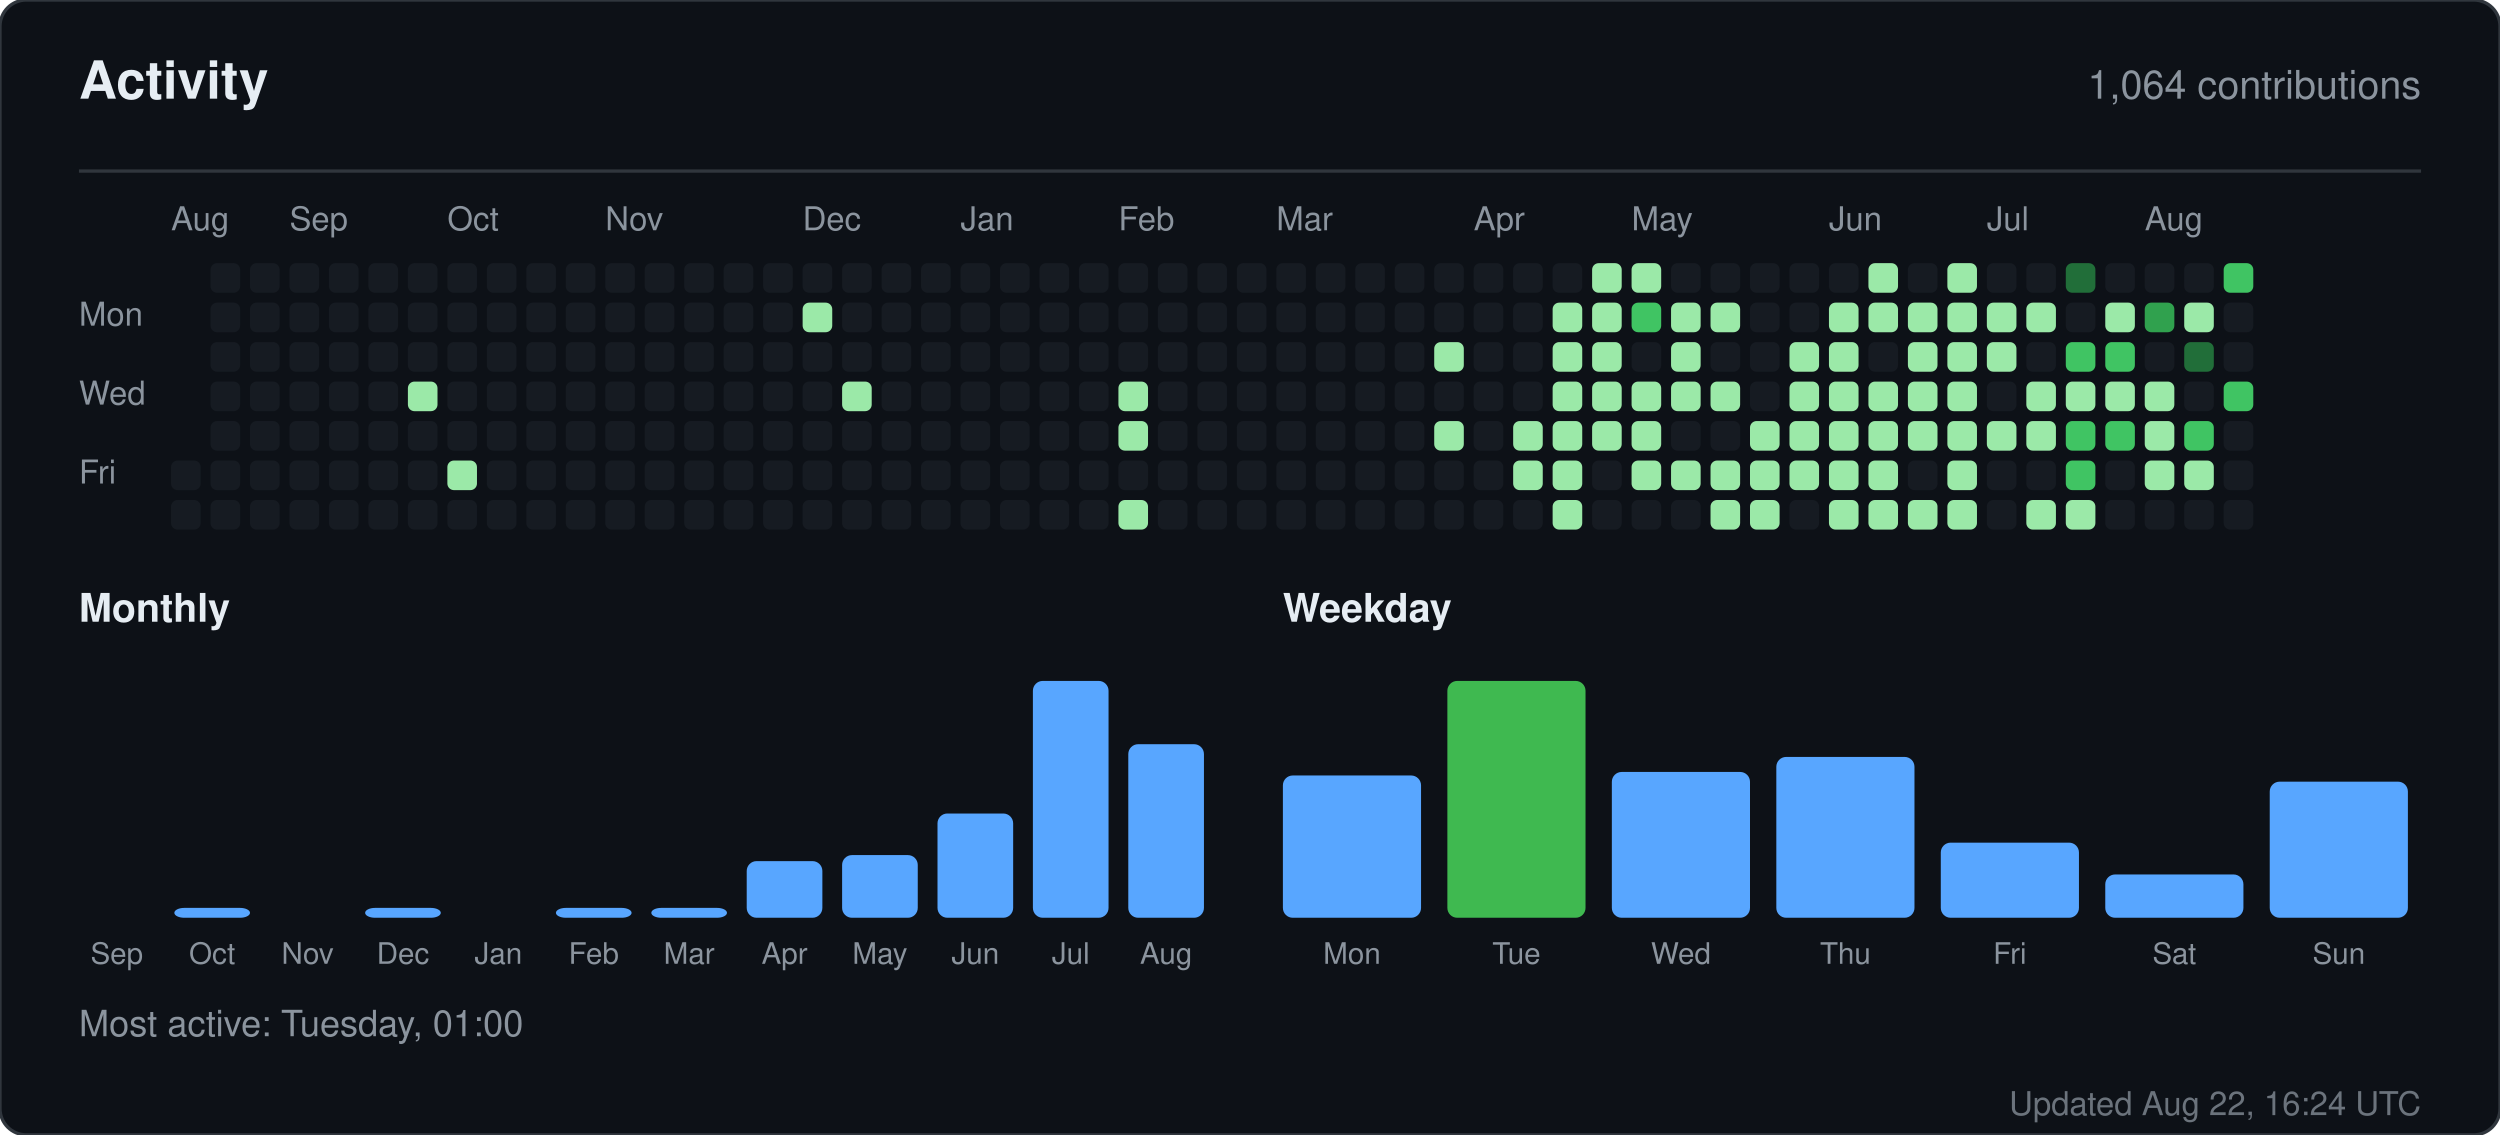
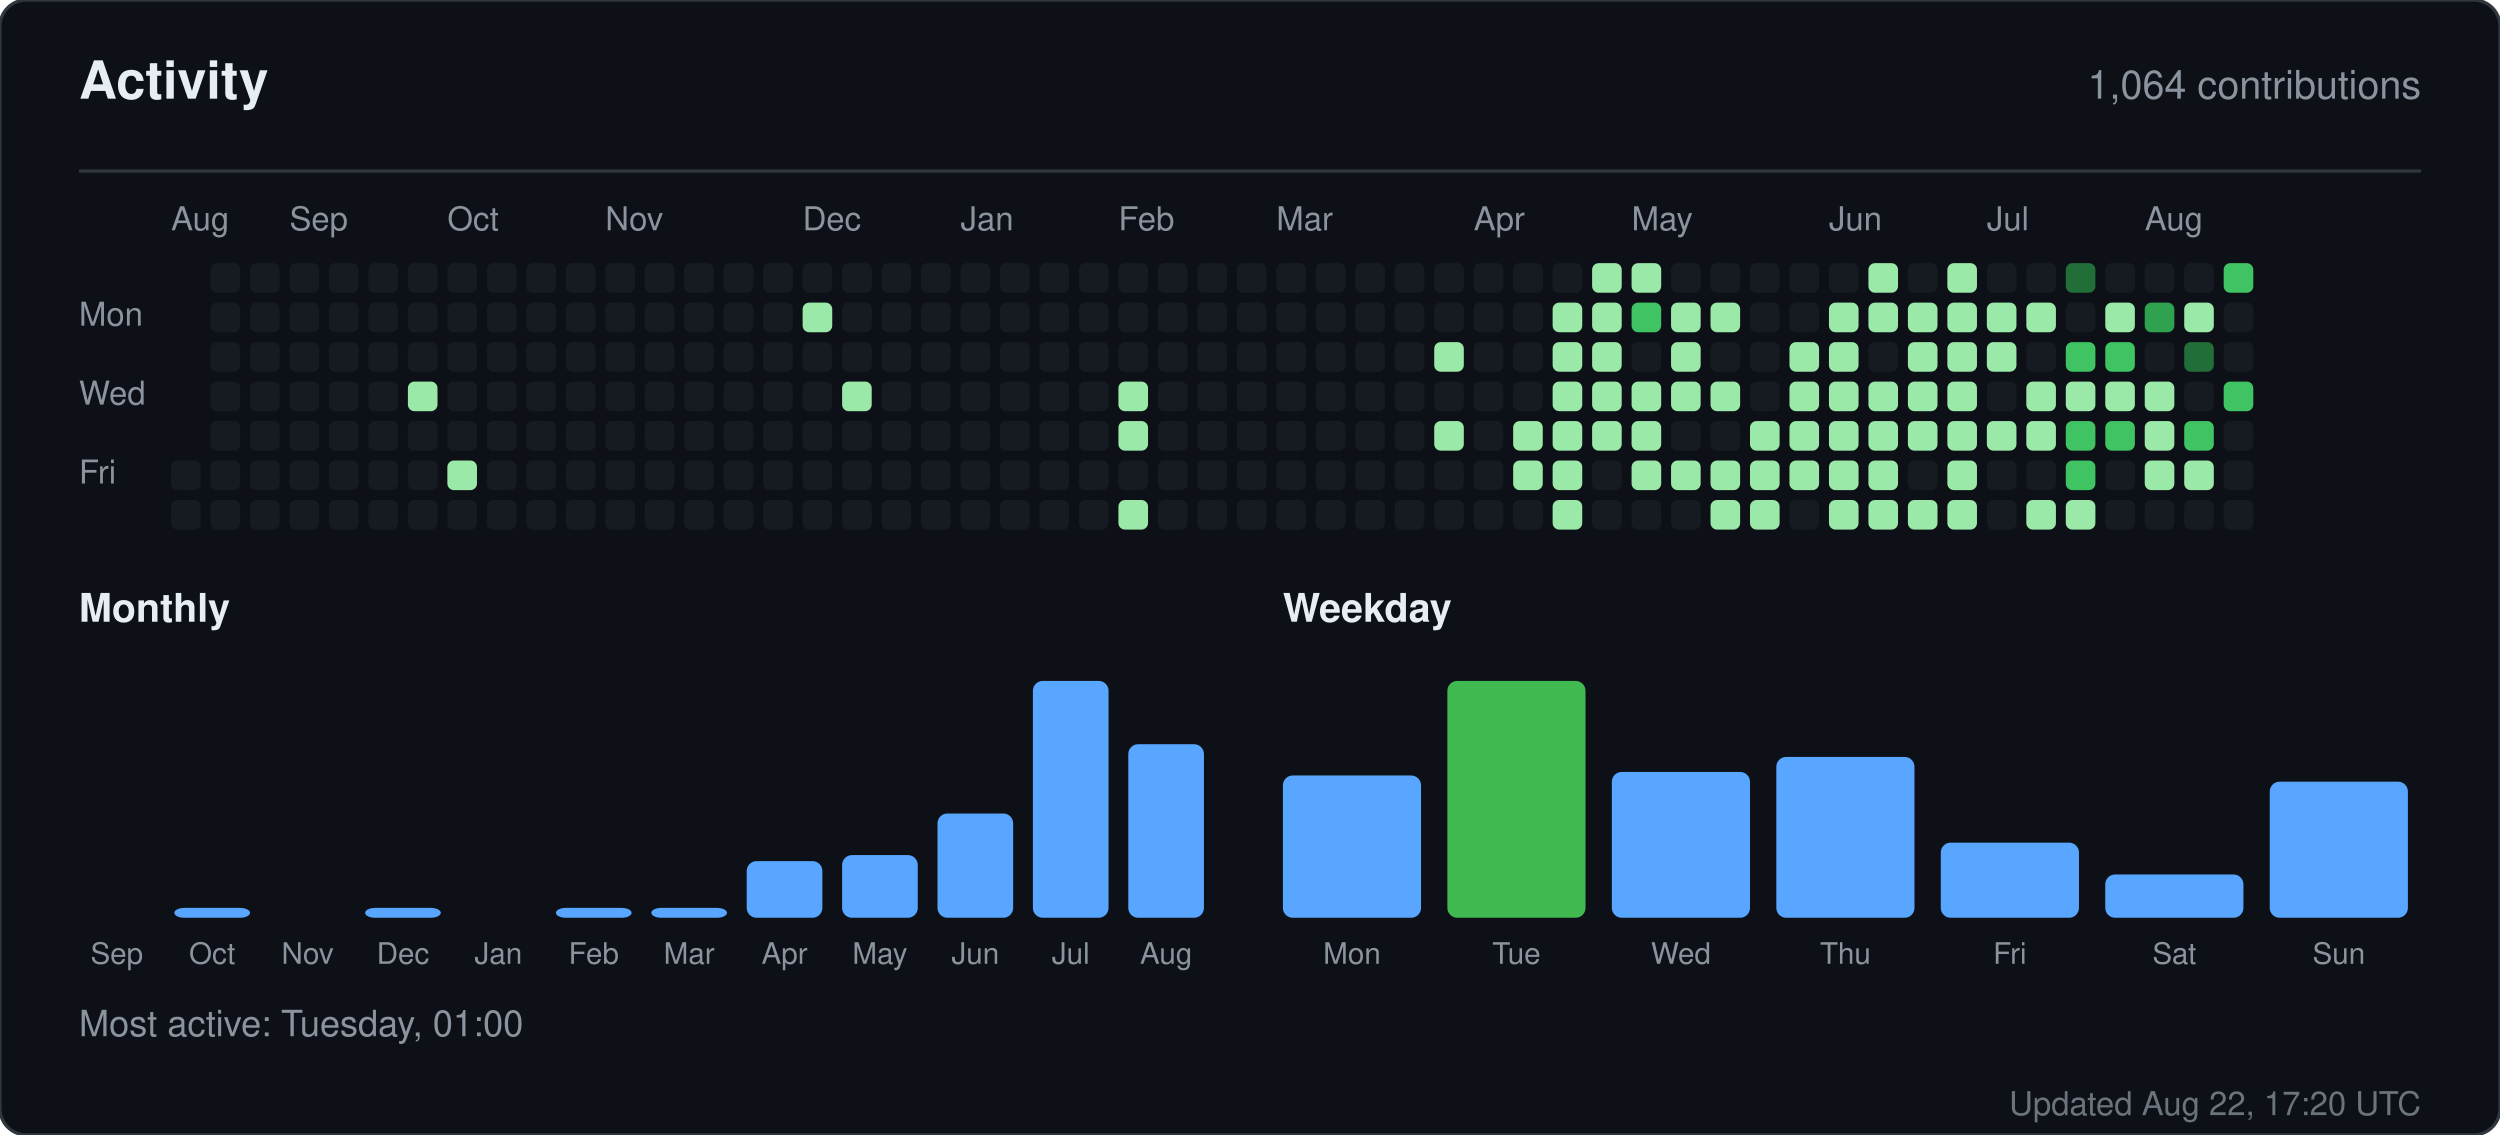
<svg xmlns="http://www.w3.org/2000/svg" width="760" height="345" viewBox="0 0 760 345" role="img" aria-label="Activity for sandiirawan12">
  <rect width="760" height="345" rx="8" fill="#0d1117" stroke="#30363d" />
  <g font-family="-apple-system, BlinkMacSystemFont, Segoe UI, Helvetica, Arial, sans-serif">
    <text x="24" y="30" fill="#e6edf3" font-size="16" font-weight="700">Activity</text>
    <text x="736" y="30" fill="#8b949e" font-size="12" text-anchor="end">1,064 contributions</text>
    <line x1="24" y1="52" x2="736" y2="52" stroke="#30363d" />
    <text x="52" y="70" fill="#8b949e" font-size="10">Aug</text>
    <text x="88" y="70" fill="#8b949e" font-size="10">Sep</text>
    <text x="136" y="70" fill="#8b949e" font-size="10">Oct</text>
    <text x="184" y="70" fill="#8b949e" font-size="10">Nov</text>
    <text x="244" y="70" fill="#8b949e" font-size="10">Dec</text>
    <text x="292" y="70" fill="#8b949e" font-size="10">Jan</text>
    <text x="340" y="70" fill="#8b949e" font-size="10">Feb</text>
    <text x="388" y="70" fill="#8b949e" font-size="10">Mar</text>
    <text x="448" y="70" fill="#8b949e" font-size="10">Apr</text>
    <text x="496" y="70" fill="#8b949e" font-size="10">May</text>
    <text x="556" y="70" fill="#8b949e" font-size="10">Jun</text>
    <text x="604" y="70" fill="#8b949e" font-size="10">Jul</text>
    <text x="652" y="70" fill="#8b949e" font-size="10">Aug</text>
    <text x="24" y="99" fill="#8b949e" font-size="10">Mon</text>
    <text x="24" y="123" fill="#8b949e" font-size="10">Wed</text>
    <text x="24" y="147" fill="#8b949e" font-size="10">Fri</text>
    <rect x="52" y="140" width="9" height="9" rx="2" fill="#161b22" />
    <rect x="52" y="152" width="9" height="9" rx="2" fill="#161b22" />
    <rect x="64" y="80" width="9" height="9" rx="2" fill="#161b22" />
    <rect x="64" y="92" width="9" height="9" rx="2" fill="#161b22" />
    <rect x="64" y="104" width="9" height="9" rx="2" fill="#161b22" />
    <rect x="64" y="116" width="9" height="9" rx="2" fill="#161b22" />
    <rect x="64" y="128" width="9" height="9" rx="2" fill="#161b22" />
    <rect x="64" y="140" width="9" height="9" rx="2" fill="#161b22" />
    <rect x="64" y="152" width="9" height="9" rx="2" fill="#161b22" />
    <rect x="76" y="80" width="9" height="9" rx="2" fill="#161b22" />
    <rect x="76" y="92" width="9" height="9" rx="2" fill="#161b22" />
    <rect x="76" y="104" width="9" height="9" rx="2" fill="#161b22" />
    <rect x="76" y="116" width="9" height="9" rx="2" fill="#161b22" />
    <rect x="76" y="128" width="9" height="9" rx="2" fill="#161b22" />
    <rect x="76" y="140" width="9" height="9" rx="2" fill="#161b22" />
    <rect x="76" y="152" width="9" height="9" rx="2" fill="#161b22" />
    <rect x="88" y="80" width="9" height="9" rx="2" fill="#161b22" />
    <rect x="88" y="92" width="9" height="9" rx="2" fill="#161b22" />
    <rect x="88" y="104" width="9" height="9" rx="2" fill="#161b22" />
    <rect x="88" y="116" width="9" height="9" rx="2" fill="#161b22" />
    <rect x="88" y="128" width="9" height="9" rx="2" fill="#161b22" />
    <rect x="88" y="140" width="9" height="9" rx="2" fill="#161b22" />
    <rect x="88" y="152" width="9" height="9" rx="2" fill="#161b22" />
    <rect x="100" y="80" width="9" height="9" rx="2" fill="#161b22" />
    <rect x="100" y="92" width="9" height="9" rx="2" fill="#161b22" />
    <rect x="100" y="104" width="9" height="9" rx="2" fill="#161b22" />
    <rect x="100" y="116" width="9" height="9" rx="2" fill="#161b22" />
    <rect x="100" y="128" width="9" height="9" rx="2" fill="#161b22" />
    <rect x="100" y="140" width="9" height="9" rx="2" fill="#161b22" />
    <rect x="100" y="152" width="9" height="9" rx="2" fill="#161b22" />
    <rect x="112" y="80" width="9" height="9" rx="2" fill="#161b22" />
    <rect x="112" y="92" width="9" height="9" rx="2" fill="#161b22" />
    <rect x="112" y="104" width="9" height="9" rx="2" fill="#161b22" />
    <rect x="112" y="116" width="9" height="9" rx="2" fill="#161b22" />
    <rect x="112" y="128" width="9" height="9" rx="2" fill="#161b22" />
    <rect x="112" y="140" width="9" height="9" rx="2" fill="#161b22" />
    <rect x="112" y="152" width="9" height="9" rx="2" fill="#161b22" />
    <rect x="124" y="80" width="9" height="9" rx="2" fill="#161b22" />
    <rect x="124" y="92" width="9" height="9" rx="2" fill="#161b22" />
    <rect x="124" y="104" width="9" height="9" rx="2" fill="#161b22" />
    <rect x="124" y="116" width="9" height="9" rx="2" fill="#9be9a8" />
    <rect x="124" y="128" width="9" height="9" rx="2" fill="#161b22" />
    <rect x="124" y="140" width="9" height="9" rx="2" fill="#161b22" />
    <rect x="124" y="152" width="9" height="9" rx="2" fill="#161b22" />
    <rect x="136" y="80" width="9" height="9" rx="2" fill="#161b22" />
    <rect x="136" y="92" width="9" height="9" rx="2" fill="#161b22" />
    <rect x="136" y="104" width="9" height="9" rx="2" fill="#161b22" />
    <rect x="136" y="116" width="9" height="9" rx="2" fill="#161b22" />
    <rect x="136" y="128" width="9" height="9" rx="2" fill="#161b22" />
    <rect x="136" y="140" width="9" height="9" rx="2" fill="#9be9a8" />
    <rect x="136" y="152" width="9" height="9" rx="2" fill="#161b22" />
    <rect x="148" y="80" width="9" height="9" rx="2" fill="#161b22" />
    <rect x="148" y="92" width="9" height="9" rx="2" fill="#161b22" />
    <rect x="148" y="104" width="9" height="9" rx="2" fill="#161b22" />
    <rect x="148" y="116" width="9" height="9" rx="2" fill="#161b22" />
    <rect x="148" y="128" width="9" height="9" rx="2" fill="#161b22" />
    <rect x="148" y="140" width="9" height="9" rx="2" fill="#161b22" />
    <rect x="148" y="152" width="9" height="9" rx="2" fill="#161b22" />
    <rect x="160" y="80" width="9" height="9" rx="2" fill="#161b22" />
    <rect x="160" y="92" width="9" height="9" rx="2" fill="#161b22" />
    <rect x="160" y="104" width="9" height="9" rx="2" fill="#161b22" />
    <rect x="160" y="116" width="9" height="9" rx="2" fill="#161b22" />
    <rect x="160" y="128" width="9" height="9" rx="2" fill="#161b22" />
    <rect x="160" y="140" width="9" height="9" rx="2" fill="#161b22" />
    <rect x="160" y="152" width="9" height="9" rx="2" fill="#161b22" />
    <rect x="172" y="80" width="9" height="9" rx="2" fill="#161b22" />
    <rect x="172" y="92" width="9" height="9" rx="2" fill="#161b22" />
    <rect x="172" y="104" width="9" height="9" rx="2" fill="#161b22" />
    <rect x="172" y="116" width="9" height="9" rx="2" fill="#161b22" />
    <rect x="172" y="128" width="9" height="9" rx="2" fill="#161b22" />
    <rect x="172" y="140" width="9" height="9" rx="2" fill="#161b22" />
    <rect x="172" y="152" width="9" height="9" rx="2" fill="#161b22" />
    <rect x="184" y="80" width="9" height="9" rx="2" fill="#161b22" />
    <rect x="184" y="92" width="9" height="9" rx="2" fill="#161b22" />
    <rect x="184" y="104" width="9" height="9" rx="2" fill="#161b22" />
    <rect x="184" y="116" width="9" height="9" rx="2" fill="#161b22" />
    <rect x="184" y="128" width="9" height="9" rx="2" fill="#161b22" />
    <rect x="184" y="140" width="9" height="9" rx="2" fill="#161b22" />
    <rect x="184" y="152" width="9" height="9" rx="2" fill="#161b22" />
    <rect x="196" y="80" width="9" height="9" rx="2" fill="#161b22" />
    <rect x="196" y="92" width="9" height="9" rx="2" fill="#161b22" />
    <rect x="196" y="104" width="9" height="9" rx="2" fill="#161b22" />
    <rect x="196" y="116" width="9" height="9" rx="2" fill="#161b22" />
    <rect x="196" y="128" width="9" height="9" rx="2" fill="#161b22" />
    <rect x="196" y="140" width="9" height="9" rx="2" fill="#161b22" />
    <rect x="196" y="152" width="9" height="9" rx="2" fill="#161b22" />
    <rect x="208" y="80" width="9" height="9" rx="2" fill="#161b22" />
    <rect x="208" y="92" width="9" height="9" rx="2" fill="#161b22" />
    <rect x="208" y="104" width="9" height="9" rx="2" fill="#161b22" />
    <rect x="208" y="116" width="9" height="9" rx="2" fill="#161b22" />
    <rect x="208" y="128" width="9" height="9" rx="2" fill="#161b22" />
    <rect x="208" y="140" width="9" height="9" rx="2" fill="#161b22" />
    <rect x="208" y="152" width="9" height="9" rx="2" fill="#161b22" />
    <rect x="220" y="80" width="9" height="9" rx="2" fill="#161b22" />
    <rect x="220" y="92" width="9" height="9" rx="2" fill="#161b22" />
    <rect x="220" y="104" width="9" height="9" rx="2" fill="#161b22" />
    <rect x="220" y="116" width="9" height="9" rx="2" fill="#161b22" />
    <rect x="220" y="128" width="9" height="9" rx="2" fill="#161b22" />
    <rect x="220" y="140" width="9" height="9" rx="2" fill="#161b22" />
    <rect x="220" y="152" width="9" height="9" rx="2" fill="#161b22" />
    <rect x="232" y="80" width="9" height="9" rx="2" fill="#161b22" />
    <rect x="232" y="92" width="9" height="9" rx="2" fill="#161b22" />
    <rect x="232" y="104" width="9" height="9" rx="2" fill="#161b22" />
    <rect x="232" y="116" width="9" height="9" rx="2" fill="#161b22" />
    <rect x="232" y="128" width="9" height="9" rx="2" fill="#161b22" />
    <rect x="232" y="140" width="9" height="9" rx="2" fill="#161b22" />
    <rect x="232" y="152" width="9" height="9" rx="2" fill="#161b22" />
    <rect x="244" y="80" width="9" height="9" rx="2" fill="#161b22" />
    <rect x="244" y="92" width="9" height="9" rx="2" fill="#9be9a8" />
    <rect x="244" y="104" width="9" height="9" rx="2" fill="#161b22" />
    <rect x="244" y="116" width="9" height="9" rx="2" fill="#161b22" />
    <rect x="244" y="128" width="9" height="9" rx="2" fill="#161b22" />
    <rect x="244" y="140" width="9" height="9" rx="2" fill="#161b22" />
    <rect x="244" y="152" width="9" height="9" rx="2" fill="#161b22" />
    <rect x="256" y="80" width="9" height="9" rx="2" fill="#161b22" />
    <rect x="256" y="92" width="9" height="9" rx="2" fill="#161b22" />
    <rect x="256" y="104" width="9" height="9" rx="2" fill="#161b22" />
    <rect x="256" y="116" width="9" height="9" rx="2" fill="#9be9a8" />
    <rect x="256" y="128" width="9" height="9" rx="2" fill="#161b22" />
    <rect x="256" y="140" width="9" height="9" rx="2" fill="#161b22" />
    <rect x="256" y="152" width="9" height="9" rx="2" fill="#161b22" />
    <rect x="268" y="80" width="9" height="9" rx="2" fill="#161b22" />
    <rect x="268" y="92" width="9" height="9" rx="2" fill="#161b22" />
    <rect x="268" y="104" width="9" height="9" rx="2" fill="#161b22" />
    <rect x="268" y="116" width="9" height="9" rx="2" fill="#161b22" />
    <rect x="268" y="128" width="9" height="9" rx="2" fill="#161b22" />
    <rect x="268" y="140" width="9" height="9" rx="2" fill="#161b22" />
    <rect x="268" y="152" width="9" height="9" rx="2" fill="#161b22" />
    <rect x="280" y="80" width="9" height="9" rx="2" fill="#161b22" />
    <rect x="280" y="92" width="9" height="9" rx="2" fill="#161b22" />
    <rect x="280" y="104" width="9" height="9" rx="2" fill="#161b22" />
    <rect x="280" y="116" width="9" height="9" rx="2" fill="#161b22" />
    <rect x="280" y="128" width="9" height="9" rx="2" fill="#161b22" />
    <rect x="280" y="140" width="9" height="9" rx="2" fill="#161b22" />
    <rect x="280" y="152" width="9" height="9" rx="2" fill="#161b22" />
    <rect x="292" y="80" width="9" height="9" rx="2" fill="#161b22" />
    <rect x="292" y="92" width="9" height="9" rx="2" fill="#161b22" />
    <rect x="292" y="104" width="9" height="9" rx="2" fill="#161b22" />
    <rect x="292" y="116" width="9" height="9" rx="2" fill="#161b22" />
    <rect x="292" y="128" width="9" height="9" rx="2" fill="#161b22" />
    <rect x="292" y="140" width="9" height="9" rx="2" fill="#161b22" />
    <rect x="292" y="152" width="9" height="9" rx="2" fill="#161b22" />
    <rect x="304" y="80" width="9" height="9" rx="2" fill="#161b22" />
    <rect x="304" y="92" width="9" height="9" rx="2" fill="#161b22" />
    <rect x="304" y="104" width="9" height="9" rx="2" fill="#161b22" />
    <rect x="304" y="116" width="9" height="9" rx="2" fill="#161b22" />
    <rect x="304" y="128" width="9" height="9" rx="2" fill="#161b22" />
    <rect x="304" y="140" width="9" height="9" rx="2" fill="#161b22" />
    <rect x="304" y="152" width="9" height="9" rx="2" fill="#161b22" />
    <rect x="316" y="80" width="9" height="9" rx="2" fill="#161b22" />
    <rect x="316" y="92" width="9" height="9" rx="2" fill="#161b22" />
    <rect x="316" y="104" width="9" height="9" rx="2" fill="#161b22" />
    <rect x="316" y="116" width="9" height="9" rx="2" fill="#161b22" />
    <rect x="316" y="128" width="9" height="9" rx="2" fill="#161b22" />
    <rect x="316" y="140" width="9" height="9" rx="2" fill="#161b22" />
    <rect x="316" y="152" width="9" height="9" rx="2" fill="#161b22" />
    <rect x="328" y="80" width="9" height="9" rx="2" fill="#161b22" />
    <rect x="328" y="92" width="9" height="9" rx="2" fill="#161b22" />
    <rect x="328" y="104" width="9" height="9" rx="2" fill="#161b22" />
    <rect x="328" y="116" width="9" height="9" rx="2" fill="#161b22" />
    <rect x="328" y="128" width="9" height="9" rx="2" fill="#161b22" />
    <rect x="328" y="140" width="9" height="9" rx="2" fill="#161b22" />
    <rect x="328" y="152" width="9" height="9" rx="2" fill="#161b22" />
    <rect x="340" y="80" width="9" height="9" rx="2" fill="#161b22" />
    <rect x="340" y="92" width="9" height="9" rx="2" fill="#161b22" />
    <rect x="340" y="104" width="9" height="9" rx="2" fill="#161b22" />
    <rect x="340" y="116" width="9" height="9" rx="2" fill="#9be9a8" />
    <rect x="340" y="128" width="9" height="9" rx="2" fill="#9be9a8" />
    <rect x="340" y="140" width="9" height="9" rx="2" fill="#161b22" />
    <rect x="340" y="152" width="9" height="9" rx="2" fill="#9be9a8" />
    <rect x="352" y="80" width="9" height="9" rx="2" fill="#161b22" />
    <rect x="352" y="92" width="9" height="9" rx="2" fill="#161b22" />
    <rect x="352" y="104" width="9" height="9" rx="2" fill="#161b22" />
    <rect x="352" y="116" width="9" height="9" rx="2" fill="#161b22" />
    <rect x="352" y="128" width="9" height="9" rx="2" fill="#161b22" />
    <rect x="352" y="140" width="9" height="9" rx="2" fill="#161b22" />
    <rect x="352" y="152" width="9" height="9" rx="2" fill="#161b22" />
    <rect x="364" y="80" width="9" height="9" rx="2" fill="#161b22" />
    <rect x="364" y="92" width="9" height="9" rx="2" fill="#161b22" />
    <rect x="364" y="104" width="9" height="9" rx="2" fill="#161b22" />
    <rect x="364" y="116" width="9" height="9" rx="2" fill="#161b22" />
    <rect x="364" y="128" width="9" height="9" rx="2" fill="#161b22" />
    <rect x="364" y="140" width="9" height="9" rx="2" fill="#161b22" />
    <rect x="364" y="152" width="9" height="9" rx="2" fill="#161b22" />
    <rect x="376" y="80" width="9" height="9" rx="2" fill="#161b22" />
    <rect x="376" y="92" width="9" height="9" rx="2" fill="#161b22" />
    <rect x="376" y="104" width="9" height="9" rx="2" fill="#161b22" />
    <rect x="376" y="116" width="9" height="9" rx="2" fill="#161b22" />
    <rect x="376" y="128" width="9" height="9" rx="2" fill="#161b22" />
    <rect x="376" y="140" width="9" height="9" rx="2" fill="#161b22" />
    <rect x="376" y="152" width="9" height="9" rx="2" fill="#161b22" />
    <rect x="388" y="80" width="9" height="9" rx="2" fill="#161b22" />
    <rect x="388" y="92" width="9" height="9" rx="2" fill="#161b22" />
    <rect x="388" y="104" width="9" height="9" rx="2" fill="#161b22" />
    <rect x="388" y="116" width="9" height="9" rx="2" fill="#161b22" />
    <rect x="388" y="128" width="9" height="9" rx="2" fill="#161b22" />
    <rect x="388" y="140" width="9" height="9" rx="2" fill="#161b22" />
    <rect x="388" y="152" width="9" height="9" rx="2" fill="#161b22" />
    <rect x="400" y="80" width="9" height="9" rx="2" fill="#161b22" />
    <rect x="400" y="92" width="9" height="9" rx="2" fill="#161b22" />
    <rect x="400" y="104" width="9" height="9" rx="2" fill="#161b22" />
    <rect x="400" y="116" width="9" height="9" rx="2" fill="#161b22" />
    <rect x="400" y="128" width="9" height="9" rx="2" fill="#161b22" />
    <rect x="400" y="140" width="9" height="9" rx="2" fill="#161b22" />
    <rect x="400" y="152" width="9" height="9" rx="2" fill="#161b22" />
    <rect x="412" y="80" width="9" height="9" rx="2" fill="#161b22" />
    <rect x="412" y="92" width="9" height="9" rx="2" fill="#161b22" />
    <rect x="412" y="104" width="9" height="9" rx="2" fill="#161b22" />
    <rect x="412" y="116" width="9" height="9" rx="2" fill="#161b22" />
    <rect x="412" y="128" width="9" height="9" rx="2" fill="#161b22" />
    <rect x="412" y="140" width="9" height="9" rx="2" fill="#161b22" />
    <rect x="412" y="152" width="9" height="9" rx="2" fill="#161b22" />
    <rect x="424" y="80" width="9" height="9" rx="2" fill="#161b22" />
    <rect x="424" y="92" width="9" height="9" rx="2" fill="#161b22" />
    <rect x="424" y="104" width="9" height="9" rx="2" fill="#161b22" />
    <rect x="424" y="116" width="9" height="9" rx="2" fill="#161b22" />
    <rect x="424" y="128" width="9" height="9" rx="2" fill="#161b22" />
    <rect x="424" y="140" width="9" height="9" rx="2" fill="#161b22" />
    <rect x="424" y="152" width="9" height="9" rx="2" fill="#161b22" />
    <rect x="436" y="80" width="9" height="9" rx="2" fill="#161b22" />
    <rect x="436" y="92" width="9" height="9" rx="2" fill="#161b22" />
    <rect x="436" y="104" width="9" height="9" rx="2" fill="#9be9a8" />
    <rect x="436" y="116" width="9" height="9" rx="2" fill="#161b22" />
    <rect x="436" y="128" width="9" height="9" rx="2" fill="#9be9a8" />
    <rect x="436" y="140" width="9" height="9" rx="2" fill="#161b22" />
    <rect x="436" y="152" width="9" height="9" rx="2" fill="#161b22" />
    <rect x="448" y="80" width="9" height="9" rx="2" fill="#161b22" />
    <rect x="448" y="92" width="9" height="9" rx="2" fill="#161b22" />
    <rect x="448" y="104" width="9" height="9" rx="2" fill="#161b22" />
    <rect x="448" y="116" width="9" height="9" rx="2" fill="#161b22" />
    <rect x="448" y="128" width="9" height="9" rx="2" fill="#161b22" />
    <rect x="448" y="140" width="9" height="9" rx="2" fill="#161b22" />
    <rect x="448" y="152" width="9" height="9" rx="2" fill="#161b22" />
    <rect x="460" y="80" width="9" height="9" rx="2" fill="#161b22" />
    <rect x="460" y="92" width="9" height="9" rx="2" fill="#161b22" />
    <rect x="460" y="104" width="9" height="9" rx="2" fill="#161b22" />
    <rect x="460" y="116" width="9" height="9" rx="2" fill="#161b22" />
    <rect x="460" y="128" width="9" height="9" rx="2" fill="#9be9a8" />
    <rect x="460" y="140" width="9" height="9" rx="2" fill="#9be9a8" />
    <rect x="460" y="152" width="9" height="9" rx="2" fill="#161b22" />
    <rect x="472" y="80" width="9" height="9" rx="2" fill="#161b22" />
    <rect x="472" y="92" width="9" height="9" rx="2" fill="#9be9a8" />
    <rect x="472" y="104" width="9" height="9" rx="2" fill="#9be9a8" />
    <rect x="472" y="116" width="9" height="9" rx="2" fill="#9be9a8" />
    <rect x="472" y="128" width="9" height="9" rx="2" fill="#9be9a8" />
    <rect x="472" y="140" width="9" height="9" rx="2" fill="#9be9a8" />
    <rect x="472" y="152" width="9" height="9" rx="2" fill="#9be9a8" />
    <rect x="484" y="80" width="9" height="9" rx="2" fill="#9be9a8" />
    <rect x="484" y="92" width="9" height="9" rx="2" fill="#9be9a8" />
    <rect x="484" y="104" width="9" height="9" rx="2" fill="#9be9a8" />
    <rect x="484" y="116" width="9" height="9" rx="2" fill="#9be9a8" />
    <rect x="484" y="128" width="9" height="9" rx="2" fill="#9be9a8" />
    <rect x="484" y="140" width="9" height="9" rx="2" fill="#161b22" />
    <rect x="484" y="152" width="9" height="9" rx="2" fill="#161b22" />
    <rect x="496" y="80" width="9" height="9" rx="2" fill="#9be9a8" />
    <rect x="496" y="92" width="9" height="9" rx="2" fill="#40c463" />
    <rect x="496" y="104" width="9" height="9" rx="2" fill="#161b22" />
    <rect x="496" y="116" width="9" height="9" rx="2" fill="#9be9a8" />
    <rect x="496" y="128" width="9" height="9" rx="2" fill="#9be9a8" />
    <rect x="496" y="140" width="9" height="9" rx="2" fill="#9be9a8" />
    <rect x="496" y="152" width="9" height="9" rx="2" fill="#161b22" />
    <rect x="508" y="80" width="9" height="9" rx="2" fill="#161b22" />
    <rect x="508" y="92" width="9" height="9" rx="2" fill="#9be9a8" />
    <rect x="508" y="104" width="9" height="9" rx="2" fill="#9be9a8" />
    <rect x="508" y="116" width="9" height="9" rx="2" fill="#9be9a8" />
    <rect x="508" y="128" width="9" height="9" rx="2" fill="#161b22" />
    <rect x="508" y="140" width="9" height="9" rx="2" fill="#9be9a8" />
    <rect x="508" y="152" width="9" height="9" rx="2" fill="#161b22" />
    <rect x="520" y="80" width="9" height="9" rx="2" fill="#161b22" />
    <rect x="520" y="92" width="9" height="9" rx="2" fill="#9be9a8" />
    <rect x="520" y="104" width="9" height="9" rx="2" fill="#161b22" />
    <rect x="520" y="116" width="9" height="9" rx="2" fill="#9be9a8" />
    <rect x="520" y="128" width="9" height="9" rx="2" fill="#161b22" />
    <rect x="520" y="140" width="9" height="9" rx="2" fill="#9be9a8" />
    <rect x="520" y="152" width="9" height="9" rx="2" fill="#9be9a8" />
    <rect x="532" y="80" width="9" height="9" rx="2" fill="#161b22" />
    <rect x="532" y="92" width="9" height="9" rx="2" fill="#161b22" />
    <rect x="532" y="104" width="9" height="9" rx="2" fill="#161b22" />
    <rect x="532" y="116" width="9" height="9" rx="2" fill="#161b22" />
    <rect x="532" y="128" width="9" height="9" rx="2" fill="#9be9a8" />
    <rect x="532" y="140" width="9" height="9" rx="2" fill="#9be9a8" />
    <rect x="532" y="152" width="9" height="9" rx="2" fill="#9be9a8" />
    <rect x="544" y="80" width="9" height="9" rx="2" fill="#161b22" />
    <rect x="544" y="92" width="9" height="9" rx="2" fill="#161b22" />
    <rect x="544" y="104" width="9" height="9" rx="2" fill="#9be9a8" />
    <rect x="544" y="116" width="9" height="9" rx="2" fill="#9be9a8" />
    <rect x="544" y="128" width="9" height="9" rx="2" fill="#9be9a8" />
    <rect x="544" y="140" width="9" height="9" rx="2" fill="#9be9a8" />
    <rect x="544" y="152" width="9" height="9" rx="2" fill="#161b22" />
    <rect x="556" y="80" width="9" height="9" rx="2" fill="#161b22" />
    <rect x="556" y="92" width="9" height="9" rx="2" fill="#9be9a8" />
    <rect x="556" y="104" width="9" height="9" rx="2" fill="#9be9a8" />
    <rect x="556" y="116" width="9" height="9" rx="2" fill="#9be9a8" />
    <rect x="556" y="128" width="9" height="9" rx="2" fill="#9be9a8" />
    <rect x="556" y="140" width="9" height="9" rx="2" fill="#9be9a8" />
    <rect x="556" y="152" width="9" height="9" rx="2" fill="#9be9a8" />
    <rect x="568" y="80" width="9" height="9" rx="2" fill="#9be9a8" />
    <rect x="568" y="92" width="9" height="9" rx="2" fill="#9be9a8" />
    <rect x="568" y="104" width="9" height="9" rx="2" fill="#161b22" />
    <rect x="568" y="116" width="9" height="9" rx="2" fill="#9be9a8" />
    <rect x="568" y="128" width="9" height="9" rx="2" fill="#9be9a8" />
    <rect x="568" y="140" width="9" height="9" rx="2" fill="#9be9a8" />
    <rect x="568" y="152" width="9" height="9" rx="2" fill="#9be9a8" />
    <rect x="580" y="80" width="9" height="9" rx="2" fill="#161b22" />
    <rect x="580" y="92" width="9" height="9" rx="2" fill="#9be9a8" />
    <rect x="580" y="104" width="9" height="9" rx="2" fill="#9be9a8" />
    <rect x="580" y="116" width="9" height="9" rx="2" fill="#9be9a8" />
    <rect x="580" y="128" width="9" height="9" rx="2" fill="#9be9a8" />
    <rect x="580" y="140" width="9" height="9" rx="2" fill="#161b22" />
    <rect x="580" y="152" width="9" height="9" rx="2" fill="#9be9a8" />
    <rect x="592" y="80" width="9" height="9" rx="2" fill="#9be9a8" />
    <rect x="592" y="92" width="9" height="9" rx="2" fill="#9be9a8" />
    <rect x="592" y="104" width="9" height="9" rx="2" fill="#9be9a8" />
    <rect x="592" y="116" width="9" height="9" rx="2" fill="#9be9a8" />
    <rect x="592" y="128" width="9" height="9" rx="2" fill="#9be9a8" />
    <rect x="592" y="140" width="9" height="9" rx="2" fill="#9be9a8" />
    <rect x="592" y="152" width="9" height="9" rx="2" fill="#9be9a8" />
    <rect x="604" y="80" width="9" height="9" rx="2" fill="#161b22" />
    <rect x="604" y="92" width="9" height="9" rx="2" fill="#9be9a8" />
    <rect x="604" y="104" width="9" height="9" rx="2" fill="#9be9a8" />
    <rect x="604" y="116" width="9" height="9" rx="2" fill="#161b22" />
    <rect x="604" y="128" width="9" height="9" rx="2" fill="#9be9a8" />
    <rect x="604" y="140" width="9" height="9" rx="2" fill="#161b22" />
    <rect x="604" y="152" width="9" height="9" rx="2" fill="#161b22" />
    <rect x="616" y="80" width="9" height="9" rx="2" fill="#161b22" />
    <rect x="616" y="92" width="9" height="9" rx="2" fill="#9be9a8" />
    <rect x="616" y="104" width="9" height="9" rx="2" fill="#161b22" />
    <rect x="616" y="116" width="9" height="9" rx="2" fill="#9be9a8" />
    <rect x="616" y="128" width="9" height="9" rx="2" fill="#9be9a8" />
    <rect x="616" y="140" width="9" height="9" rx="2" fill="#161b22" />
    <rect x="616" y="152" width="9" height="9" rx="2" fill="#9be9a8" />
    <rect x="628" y="80" width="9" height="9" rx="2" fill="#216e39" />
    <rect x="628" y="92" width="9" height="9" rx="2" fill="#161b22" />
    <rect x="628" y="104" width="9" height="9" rx="2" fill="#40c463" />
    <rect x="628" y="116" width="9" height="9" rx="2" fill="#9be9a8" />
    <rect x="628" y="128" width="9" height="9" rx="2" fill="#40c463" />
    <rect x="628" y="140" width="9" height="9" rx="2" fill="#40c463" />
    <rect x="628" y="152" width="9" height="9" rx="2" fill="#9be9a8" />
    <rect x="640" y="80" width="9" height="9" rx="2" fill="#161b22" />
    <rect x="640" y="92" width="9" height="9" rx="2" fill="#9be9a8" />
    <rect x="640" y="104" width="9" height="9" rx="2" fill="#40c463" />
    <rect x="640" y="116" width="9" height="9" rx="2" fill="#9be9a8" />
    <rect x="640" y="128" width="9" height="9" rx="2" fill="#40c463" />
    <rect x="640" y="140" width="9" height="9" rx="2" fill="#161b22" />
    <rect x="640" y="152" width="9" height="9" rx="2" fill="#161b22" />
    <rect x="652" y="80" width="9" height="9" rx="2" fill="#161b22" />
    <rect x="652" y="92" width="9" height="9" rx="2" fill="#30a14e" />
    <rect x="652" y="104" width="9" height="9" rx="2" fill="#161b22" />
    <rect x="652" y="116" width="9" height="9" rx="2" fill="#9be9a8" />
    <rect x="652" y="128" width="9" height="9" rx="2" fill="#9be9a8" />
    <rect x="652" y="140" width="9" height="9" rx="2" fill="#9be9a8" />
    <rect x="652" y="152" width="9" height="9" rx="2" fill="#161b22" />
    <rect x="664" y="80" width="9" height="9" rx="2" fill="#161b22" />
    <rect x="664" y="92" width="9" height="9" rx="2" fill="#9be9a8" />
    <rect x="664" y="104" width="9" height="9" rx="2" fill="#216e39" />
    <rect x="664" y="116" width="9" height="9" rx="2" fill="#161b22" />
    <rect x="664" y="128" width="9" height="9" rx="2" fill="#40c463" />
    <rect x="664" y="140" width="9" height="9" rx="2" fill="#9be9a8" />
    <rect x="664" y="152" width="9" height="9" rx="2" fill="#161b22" />
    <rect x="676" y="80" width="9" height="9" rx="2" fill="#40c463" />
    <rect x="676" y="92" width="9" height="9" rx="2" fill="#161b22" />
    <rect x="676" y="104" width="9" height="9" rx="2" fill="#161b22" />
    <rect x="676" y="116" width="9" height="9" rx="2" fill="#40c463" />
    <rect x="676" y="128" width="9" height="9" rx="2" fill="#161b22" />
    <rect x="676" y="140" width="9" height="9" rx="2" fill="#161b22" />
    <rect x="676" y="152" width="9" height="9" rx="2" fill="#161b22" />
    <text x="24" y="189" fill="#e6edf3" font-size="12" font-weight="600">Monthly</text>
    <text x="390" y="189" fill="#e6edf3" font-size="12" font-weight="600">Weekday</text>
    <rect x="24" y="279" width="23" height="0" rx="3" fill="#58a6ff" />
    <text x="35.5" y="293" fill="#8b949e" font-size="9" text-anchor="middle">Sep</text>
    <rect x="53" y="276" width="23" height="3" rx="3" fill="#58a6ff" />
    <text x="64.5" y="293" fill="#8b949e" font-size="9" text-anchor="middle">Oct</text>
    <rect x="82" y="279" width="23" height="0" rx="3" fill="#58a6ff" />
    <text x="93.5" y="293" fill="#8b949e" font-size="9" text-anchor="middle">Nov</text>
    <rect x="111" y="276" width="23" height="3" rx="3" fill="#58a6ff" />
    <text x="122.5" y="293" fill="#8b949e" font-size="9" text-anchor="middle">Dec</text>
    <rect x="140" y="279" width="23" height="0" rx="3" fill="#58a6ff" />
    <text x="151.5" y="293" fill="#8b949e" font-size="9" text-anchor="middle">Jan</text>
    <rect x="169" y="276" width="23" height="3" rx="3" fill="#58a6ff" />
    <text x="180.5" y="293" fill="#8b949e" font-size="9" text-anchor="middle">Feb</text>
    <rect x="198" y="276" width="23" height="3" rx="3" fill="#58a6ff" />
    <text x="209.5" y="293" fill="#8b949e" font-size="9" text-anchor="middle">Mar</text>
    <rect x="227" y="261.779" width="23" height="17.221" rx="3" fill="#58a6ff" />
    <text x="238.5" y="293" fill="#8b949e" font-size="9" text-anchor="middle">Apr</text>
    <rect x="256" y="259.947" width="23" height="19.053" rx="3" fill="#58a6ff" />
    <text x="267.5" y="293" fill="#8b949e" font-size="9" text-anchor="middle">May</text>
    <rect x="285" y="247.305" width="23" height="31.695" rx="3" fill="#58a6ff" />
    <text x="296.5" y="293" fill="#8b949e" font-size="9" text-anchor="middle">Jun</text>
    <rect x="314" y="207" width="23" height="72" rx="3" fill="#58a6ff" />
    <text x="325.5" y="293" fill="#8b949e" font-size="9" text-anchor="middle">Jul</text>
    <rect x="343" y="226.237" width="23" height="52.763" rx="3" fill="#58a6ff" />
    <text x="354.5" y="293" fill="#8b949e" font-size="9" text-anchor="middle">Aug</text>
    <rect x="390" y="235.746" width="42" height="43.254" rx="3" fill="#58a6ff" />
    <text x="411" y="293" fill="#8b949e" font-size="9" text-anchor="middle">Mon</text>
    <rect x="440" y="207" width="42" height="72" rx="3" fill="#3fb950" />
    <text x="461" y="293" fill="#8b949e" font-size="9" text-anchor="middle">Tue</text>
    <rect x="490" y="234.672" width="42" height="44.328" rx="3" fill="#58a6ff" />
    <text x="511" y="293" fill="#8b949e" font-size="9" text-anchor="middle">Wed</text>
    <rect x="540" y="230.104" width="42" height="48.896" rx="3" fill="#58a6ff" />
    <text x="561" y="293" fill="#8b949e" font-size="9" text-anchor="middle">Thu</text>
    <rect x="590" y="256.164" width="42" height="22.836" rx="3" fill="#58a6ff" />
    <text x="611" y="293" fill="#8b949e" font-size="9" text-anchor="middle">Fri</text>
    <rect x="640" y="265.836" width="42" height="13.164" rx="3" fill="#58a6ff" />
    <text x="661" y="293" fill="#8b949e" font-size="9" text-anchor="middle">Sat</text>
    <rect x="690" y="237.627" width="42" height="41.373" rx="3" fill="#58a6ff" />
    <text x="711" y="293" fill="#8b949e" font-size="9" text-anchor="middle">Sun</text>
    <text x="24" y="315" fill="#8b949e" font-size="11">Most active: Tuesday, 01:00</text>
-     <text x="736" y="339" fill="#8b949e" font-size="10" text-anchor="end" opacity="0.75">Updated Aug 22, 16:24 UTC</text>
+     <text x="736" y="339" fill="#8b949e" font-size="10" text-anchor="end" opacity="0.75">Updated Aug 22, 17:20 UTC</text>
  </g>
</svg>
